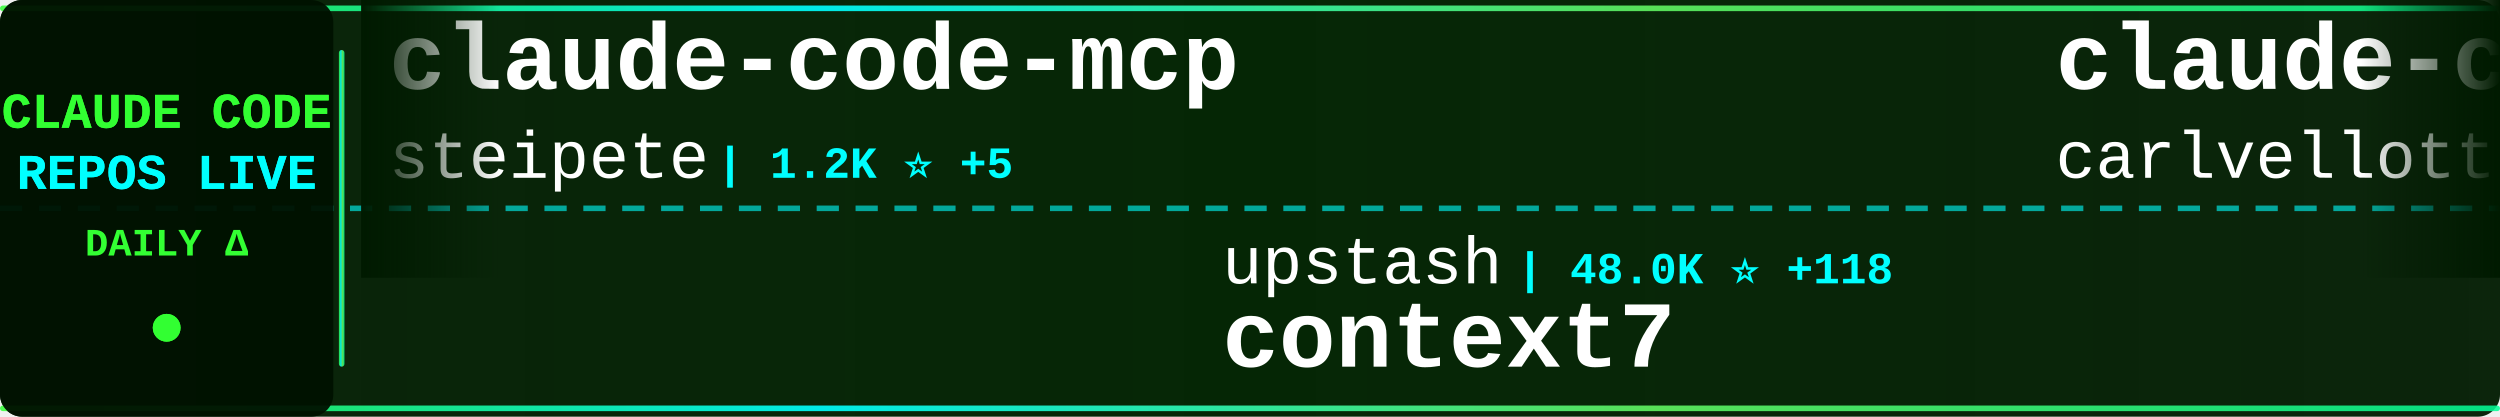
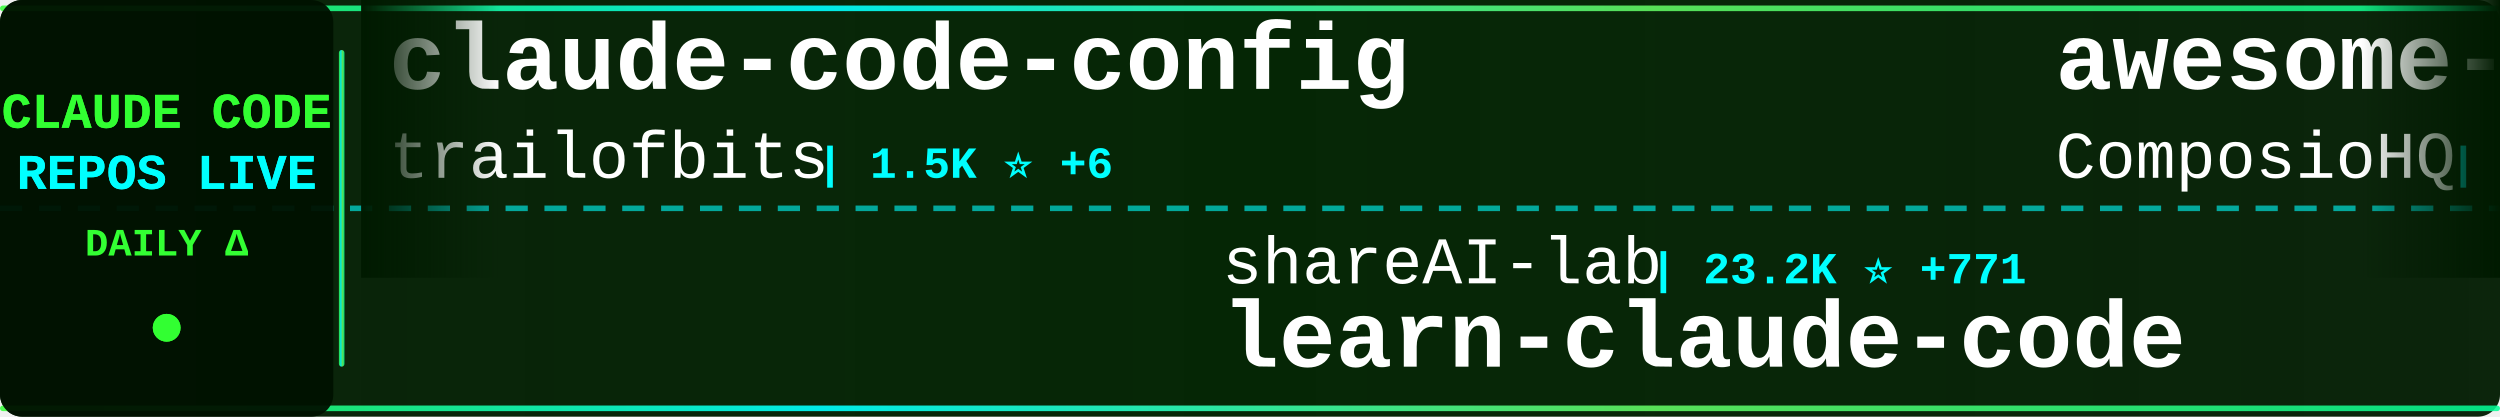
<svg xmlns="http://www.w3.org/2000/svg" width="900" height="150">
  <defs>
    <linearGradient id="tickerBg" x1="0%" y1="0%" x2="100%" y2="0%">
      <stop offset="0%" style="stop-color:#001a00;stop-opacity:0.95" />
      <stop offset="50%" style="stop-color:#002200;stop-opacity:0.98" />
      <stop offset="100%" style="stop-color:#001a00;stop-opacity:0.95" />
    </linearGradient>
    <linearGradient id="borderGrad" x1="0%" y1="0%" x2="100%" y2="0%">
      <stop offset="0%" style="stop-color:#33ff33;stop-opacity:0.85">
        <animate attributeName="stop-opacity" values="0.85;1;0.85" dur="2s" repeatCount="indefinite" />
      </stop>
      <stop offset="33%" style="stop-color:#00ffff;stop-opacity:0.9">
        <animate attributeName="stop-opacity" values="0.9;1;0.9" dur="2.2s" repeatCount="indefinite" />
      </stop>
      <stop offset="66%" style="stop-color:#66ff66;stop-opacity:0.85">
        <animate attributeName="stop-opacity" values="0.85;1;0.85" dur="1.8s" repeatCount="indefinite" />
      </stop>
      <stop offset="100%" style="stop-color:#00ff99;stop-opacity:0.85">
        <animate attributeName="stop-opacity" values="0.85;1;0.85" dur="2s" repeatCount="indefinite" />
      </stop>
    </linearGradient>
    <filter id="textGlow">
      <feGaussianBlur stdDeviation="0.1" result="coloredBlur" />
      <feMerge>
        <feMergeNode in="coloredBlur" />
        <feMergeNode in="SourceGraphic" />
      </feMerge>
    </filter>
    <filter id="metricGlow">
      <feGaussianBlur stdDeviation="0.2" result="coloredBlur" />
      <feMerge>
        <feMergeNode in="coloredBlur" />
        <feMergeNode in="SourceGraphic" />
      </feMerge>
    </filter>
    <linearGradient id="leftFade" x1="0%" y1="0%" x2="100%" y2="0%">
      <stop offset="0%" style="stop-color:#001a00;stop-opacity:1" />
      <stop offset="100%" style="stop-color:#001a00;stop-opacity:0" />
    </linearGradient>
    <linearGradient id="rightFade" x1="0%" y1="0%" x2="100%" y2="0%">
      <stop offset="0%" style="stop-color:#001a00;stop-opacity:0" />
      <stop offset="100%" style="stop-color:#001a00;stop-opacity:1" />
    </linearGradient>
  </defs>
  <rect width="900" height="150" fill="url(#tickerBg)" rx="8" />
  <rect x="0" y="2" width="900" height="2" fill="url(#borderGrad)" rx="1" />
  <rect x="0" y="146" width="900" height="2" fill="url(#borderGrad)" rx="1" />
  <line x1="0" y1="75" x2="900" y2="75" stroke="#00ffff" stroke-width="2" stroke-dasharray="8 6" opacity="0.6" />
  <rect x="0" y="0" width="120" height="150" fill="#001100" opacity="0.95" rx="8" />
  <text x="60" y="46" font-family="'Courier New', monospace" font-size="18" font-weight="bold" fill="#33ff33" text-anchor="middle" filter="url(#textGlow)">
    CLAUDE CODE
  </text>
  <text x="60" y="68" font-family="'Courier New', monospace" font-size="18" font-weight="bold" fill="#00ffff" text-anchor="middle" filter="url(#textGlow)">
    REPOS LIVE
  </text>
  <text x="60" y="92" font-family="'Courier New', monospace" font-size="14" font-weight="bold" fill="#33ff33" text-anchor="middle">
    DAILY Δ
  </text>
  <circle cx="60" cy="118" r="5" fill="#33ff33" filter="url(#metricGlow)">
    <animate attributeName="r" values="4;6;4" dur="1.5s" repeatCount="indefinite" />
    <animate attributeName="opacity" values="0.6;1;0.6" dur="1.5s" repeatCount="indefinite" />
  </circle>
  <rect x="122" y="18" width="2" height="114" fill="url(#borderGrad)" rx="1" />
  <clipPath id="tickerClip">
    <rect x="130" y="0" width="770" height="150" />
  </clipPath>
  <g clip-path="url(#tickerClip)">
    <g id="tickerItems">
      <animateTransform attributeName="transform" attributeType="XML" type="translate" from="0 0" to="-3000 0" dur="54s" repeatCount="indefinite" />
      <g transform="translate(0, 0)">
-         <text x="140" y="32" font-family="'Courier New', monospace" font-size="34" font-weight="bold" fill="#ffffff">claude-code-mcp</text>
-         <text x="140" y="64" font-family="'Courier New', monospace" font-size="24" font-weight="normal" fill="#ffffff" opacity="1.0">steipete</text>
-         <text x="258" y="64" font-family="'Courier New', monospace" font-size="16" font-weight="bold" fill="#00ffff"> | 1.2K ⭐ +5</text>
+         <text x="140" y="32" font-family="'Courier New', monospace" font-size="34" font-weight="bold" fill="#ffffff">claude-code-config</text>
+         <text x="140" y="64" font-family="'Courier New', monospace" font-size="24" font-weight="normal" fill="#ffffff" opacity="1.0">trailofbits</text>
+         <text x="294" y="64" font-family="'Courier New', monospace" font-size="16" font-weight="bold" fill="#00ffff"> | 1.5K ⭐ +6</text>
      </g>
      <g transform="translate(300, 0)">
-         <text x="140" y="102" font-family="'Courier New', monospace" font-size="24" font-weight="normal" fill="#ffffff" opacity="1.0">upstash</text>
-         <text x="246" y="102" font-family="'Courier New', monospace" font-size="16" font-weight="bold" fill="#00ffff"> | 48.0K ⭐ +118</text>
-         <text x="140" y="132" font-family="'Courier New', monospace" font-size="34" font-weight="bold" fill="#ffffff">context7</text>
+         <text x="140" y="102" font-family="'Courier New', monospace" font-size="24" font-weight="normal" fill="#ffffff" opacity="1.0">shareAI-lab</text>
+         <text x="294" y="102" font-family="'Courier New', monospace" font-size="16" font-weight="bold" fill="#00ffff"> | 23.2K ⭐ +771</text>
+         <text x="140" y="132" font-family="'Courier New', monospace" font-size="34" font-weight="bold" fill="#ffffff">learn-claude-code</text>
      </g>
      <g transform="translate(600, 0)">
-         <text x="140" y="32" font-family="'Courier New', monospace" font-size="34" font-weight="bold" fill="#ffffff">claude-code-pm-course</text>
-         <text x="140" y="64" font-family="'Courier New', monospace" font-size="24" font-weight="normal" fill="#ffffff" opacity="1.0">carlvellotti</text>
-         <text x="306" y="64" font-family="'Courier New', monospace" font-size="16" font-weight="bold" fill="#00ffff"> | 1.6K ⭐ +9</text>
+         <text x="140" y="32" font-family="'Courier New', monospace" font-size="34" font-weight="bold" fill="#ffffff">awesome-claude-skills</text>
+         <text x="140" y="64" font-family="'Courier New', monospace" font-size="24" font-weight="normal" fill="#ffffff" opacity="1.0">ComposioHQ</text>
+         <text x="282" y="64" font-family="'Courier New', monospace" font-size="16" font-weight="bold" fill="#00ffff"> | 41.7K ⭐ +286</text>
      </g>
      <g transform="translate(900, 0)">
-         <text x="140" y="102" font-family="'Courier New', monospace" font-size="24" font-weight="normal" fill="#ffffff" opacity="1.0">Maciek-roboblog</text>
-         <text x="342" y="102" font-family="'Courier New', monospace" font-size="16" font-weight="bold" fill="#00ffff"> | 6.8K ⭐ +12</text>
-         <text x="140" y="132" font-family="'Courier New', monospace" font-size="34" font-weight="bold" fill="#ffffff">Claude-Code-Usage-Monito...</text>
+         <text x="140" y="102" font-family="'Courier New', monospace" font-size="24" font-weight="normal" fill="#ffffff" opacity="1.0">OneRedOak</text>
+         <text x="270" y="102" font-family="'Courier New', monospace" font-size="16" font-weight="bold" fill="#00ffff"> | 3.7K ⭐ +1</text>
+         <text x="140" y="132" font-family="'Courier New', monospace" font-size="34" font-weight="bold" fill="#ffffff">claude-code-workflows</text>
      </g>
      <g transform="translate(1200, 0)">
-         <text x="140" y="32" font-family="'Courier New', monospace" font-size="34" font-weight="bold" fill="#ffffff">awesome-claude-code-suba...</text>
-         <text x="140" y="64" font-family="'Courier New', monospace" font-size="24" font-weight="normal" fill="#ffffff" opacity="1.0">VoltAgent</text>
-         <text x="270" y="64" font-family="'Courier New', monospace" font-size="16" font-weight="bold" fill="#00ffff"> | 12.7K ⭐ +107</text>
+         <text x="140" y="32" font-family="'Courier New', monospace" font-size="34" font-weight="bold" fill="#ffffff">claude-code-guide</text>
+         <text x="140" y="64" font-family="'Courier New', monospace" font-size="24" font-weight="normal" fill="#ffffff" opacity="1.0">zebbern</text>
+         <text x="246" y="64" font-family="'Courier New', monospace" font-size="16" font-weight="bold" fill="#00ffff"> | 3.5K ⭐ +6</text>
      </g>
      <g transform="translate(1500, 0)">
-         <text x="140" y="102" font-family="'Courier New', monospace" font-size="24" font-weight="normal" fill="#ffffff" opacity="1.0">anthropics</text>
-         <text x="282" y="102" font-family="'Courier New', monospace" font-size="16" font-weight="bold" fill="#00ffff"> | 1.6K ⭐ +8</text>
-         <text x="140" y="132" font-family="'Courier New', monospace" font-size="34" font-weight="bold" fill="#ffffff">claude-agent-sdk-demos</text>
+         <text x="140" y="102" font-family="'Courier New', monospace" font-size="24" font-weight="normal" fill="#ffffff" opacity="1.0">bfly123</text>
+         <text x="246" y="102" font-family="'Courier New', monospace" font-size="16" font-weight="bold" fill="#00ffff"> | 1.5K ⭐ +20</text>
+         <text x="140" y="132" font-family="'Courier New', monospace" font-size="34" font-weight="bold" fill="#ffffff">claude_code_bridge</text>
      </g>
      <g transform="translate(1800, 0)">
-         <text x="140" y="32" font-family="'Courier New', monospace" font-size="34" font-weight="bold" fill="#ffffff">claude-code-tips</text>
-         <text x="140" y="64" font-family="'Courier New', monospace" font-size="24" font-weight="normal" fill="#ffffff" opacity="1.0">ykdojo</text>
-         <text x="234" y="64" font-family="'Courier New', monospace" font-size="16" font-weight="bold" fill="#00ffff"> | 4.2K ⭐ +65</text>
+         <text x="140" y="32" font-family="'Courier New', monospace" font-size="34" font-weight="bold" fill="#ffffff">agents</text>
+         <text x="140" y="64" font-family="'Courier New', monospace" font-size="24" font-weight="normal" fill="#ffffff" opacity="1.0">wshobson</text>
+         <text x="258" y="64" font-family="'Courier New', monospace" font-size="16" font-weight="bold" fill="#00ffff"> | 30.5K ⭐ +81</text>
      </g>
      <g transform="translate(2100, 0)">
-         <text x="140" y="102" font-family="'Courier New', monospace" font-size="24" font-weight="normal" fill="#ffffff" opacity="1.0">wasabeef</text>
-         <text x="258" y="102" font-family="'Courier New', monospace" font-size="16" font-weight="bold" fill="#00ffff"> | 1.0K ⭐ +1</text>
-         <text x="140" y="132" font-family="'Courier New', monospace" font-size="34" font-weight="bold" fill="#ffffff">claude-code-cookbook</text>
+         <text x="140" y="102" font-family="'Courier New', monospace" font-size="24" font-weight="normal" fill="#ffffff" opacity="1.0">frankbria</text>
+         <text x="270" y="102" font-family="'Courier New', monospace" font-size="16" font-weight="bold" fill="#00ffff"> | 7.6K ⭐ +26</text>
+         <text x="140" y="132" font-family="'Courier New', monospace" font-size="34" font-weight="bold" fill="#ffffff">ralph-claude-code</text>
      </g>
      <g transform="translate(2400, 0)">
-         <text x="140" y="32" font-family="'Courier New', monospace" font-size="34" font-weight="bold" fill="#ffffff">claude-code-action</text>
-         <text x="140" y="64" font-family="'Courier New', monospace" font-size="24" font-weight="normal" fill="#ffffff" opacity="1.0">anthropics</text>
-         <text x="282" y="64" font-family="'Courier New', monospace" font-size="16" font-weight="bold" fill="#00ffff"> | 6.1K ⭐ +24</text>
+         <text x="140" y="32" font-family="'Courier New', monospace" font-size="34" font-weight="bold" fill="#ffffff">claude-code-templates</text>
+         <text x="140" y="64" font-family="'Courier New', monospace" font-size="24" font-weight="normal" fill="#ffffff" opacity="1.0">davila7</text>
+         <text x="246" y="64" font-family="'Courier New', monospace" font-size="16" font-weight="bold" fill="#00ffff"> | 22.3K ⭐ +75</text>
      </g>
      <g transform="translate(2700, 0)">
-         <text x="140" y="102" font-family="'Courier New', monospace" font-size="24" font-weight="normal" fill="#ffffff" opacity="1.0">slopus</text>
-         <text x="234" y="102" font-family="'Courier New', monospace" font-size="16" font-weight="bold" fill="#00ffff"> | 14.4K ⭐ +111</text>
-         <text x="140" y="132" font-family="'Courier New', monospace" font-size="34" font-weight="bold" fill="#ffffff">happy</text>
+         <text x="140" y="102" font-family="'Courier New', monospace" font-size="24" font-weight="normal" fill="#ffffff" opacity="1.0">fuergaosi233</text>
+         <text x="306" y="102" font-family="'Courier New', monospace" font-size="16" font-weight="bold" fill="#00ffff"> | 2.1K ⭐ +4</text>
+         <text x="140" y="132" font-family="'Courier New', monospace" font-size="34" font-weight="bold" fill="#ffffff">claude-code-proxy</text>
      </g>
      <g transform="translate(3000, 0)">
-         <text x="140" y="32" font-family="'Courier New', monospace" font-size="34" font-weight="bold" fill="#ffffff">claude-code-mcp</text>
-         <text x="140" y="64" font-family="'Courier New', monospace" font-size="24" font-weight="normal" fill="#ffffff" opacity="1.0">steipete</text>
-         <text x="258" y="64" font-family="'Courier New', monospace" font-size="16" font-weight="bold" fill="#00ffff"> | 1.2K ⭐ +5</text>
+         <text x="140" y="32" font-family="'Courier New', monospace" font-size="34" font-weight="bold" fill="#ffffff">claude-code-config</text>
+         <text x="140" y="64" font-family="'Courier New', monospace" font-size="24" font-weight="normal" fill="#ffffff" opacity="1.0">trailofbits</text>
+         <text x="294" y="64" font-family="'Courier New', monospace" font-size="16" font-weight="bold" fill="#00ffff"> | 1.5K ⭐ +6</text>
      </g>
      <g transform="translate(3300, 0)">
-         <text x="140" y="102" font-family="'Courier New', monospace" font-size="24" font-weight="normal" fill="#ffffff" opacity="1.0">upstash</text>
-         <text x="246" y="102" font-family="'Courier New', monospace" font-size="16" font-weight="bold" fill="#00ffff"> | 48.0K ⭐ +118</text>
-         <text x="140" y="132" font-family="'Courier New', monospace" font-size="34" font-weight="bold" fill="#ffffff">context7</text>
+         <text x="140" y="102" font-family="'Courier New', monospace" font-size="24" font-weight="normal" fill="#ffffff" opacity="1.0">shareAI-lab</text>
+         <text x="294" y="102" font-family="'Courier New', monospace" font-size="16" font-weight="bold" fill="#00ffff"> | 23.2K ⭐ +771</text>
+         <text x="140" y="132" font-family="'Courier New', monospace" font-size="34" font-weight="bold" fill="#ffffff">learn-claude-code</text>
      </g>
      <g transform="translate(3600, 0)">
-         <text x="140" y="32" font-family="'Courier New', monospace" font-size="34" font-weight="bold" fill="#ffffff">claude-code-pm-course</text>
-         <text x="140" y="64" font-family="'Courier New', monospace" font-size="24" font-weight="normal" fill="#ffffff" opacity="1.0">carlvellotti</text>
-         <text x="306" y="64" font-family="'Courier New', monospace" font-size="16" font-weight="bold" fill="#00ffff"> | 1.6K ⭐ +9</text>
+         <text x="140" y="32" font-family="'Courier New', monospace" font-size="34" font-weight="bold" fill="#ffffff">awesome-claude-skills</text>
+         <text x="140" y="64" font-family="'Courier New', monospace" font-size="24" font-weight="normal" fill="#ffffff" opacity="1.0">ComposioHQ</text>
+         <text x="282" y="64" font-family="'Courier New', monospace" font-size="16" font-weight="bold" fill="#00ffff"> | 41.7K ⭐ +286</text>
      </g>
      <g transform="translate(3900, 0)">
-         <text x="140" y="102" font-family="'Courier New', monospace" font-size="24" font-weight="normal" fill="#ffffff" opacity="1.0">Maciek-roboblog</text>
-         <text x="342" y="102" font-family="'Courier New', monospace" font-size="16" font-weight="bold" fill="#00ffff"> | 6.8K ⭐ +12</text>
-         <text x="140" y="132" font-family="'Courier New', monospace" font-size="34" font-weight="bold" fill="#ffffff">Claude-Code-Usage-Monito...</text>
+         <text x="140" y="102" font-family="'Courier New', monospace" font-size="24" font-weight="normal" fill="#ffffff" opacity="1.0">OneRedOak</text>
+         <text x="270" y="102" font-family="'Courier New', monospace" font-size="16" font-weight="bold" fill="#00ffff"> | 3.7K ⭐ +1</text>
+         <text x="140" y="132" font-family="'Courier New', monospace" font-size="34" font-weight="bold" fill="#ffffff">claude-code-workflows</text>
      </g>
    </g>
  </g>
  <rect x="130" y="0" width="50" height="100" fill="url(#leftFade)" />
  <rect x="850" y="0" width="50" height="100" fill="url(#rightFade)" />
</svg>
